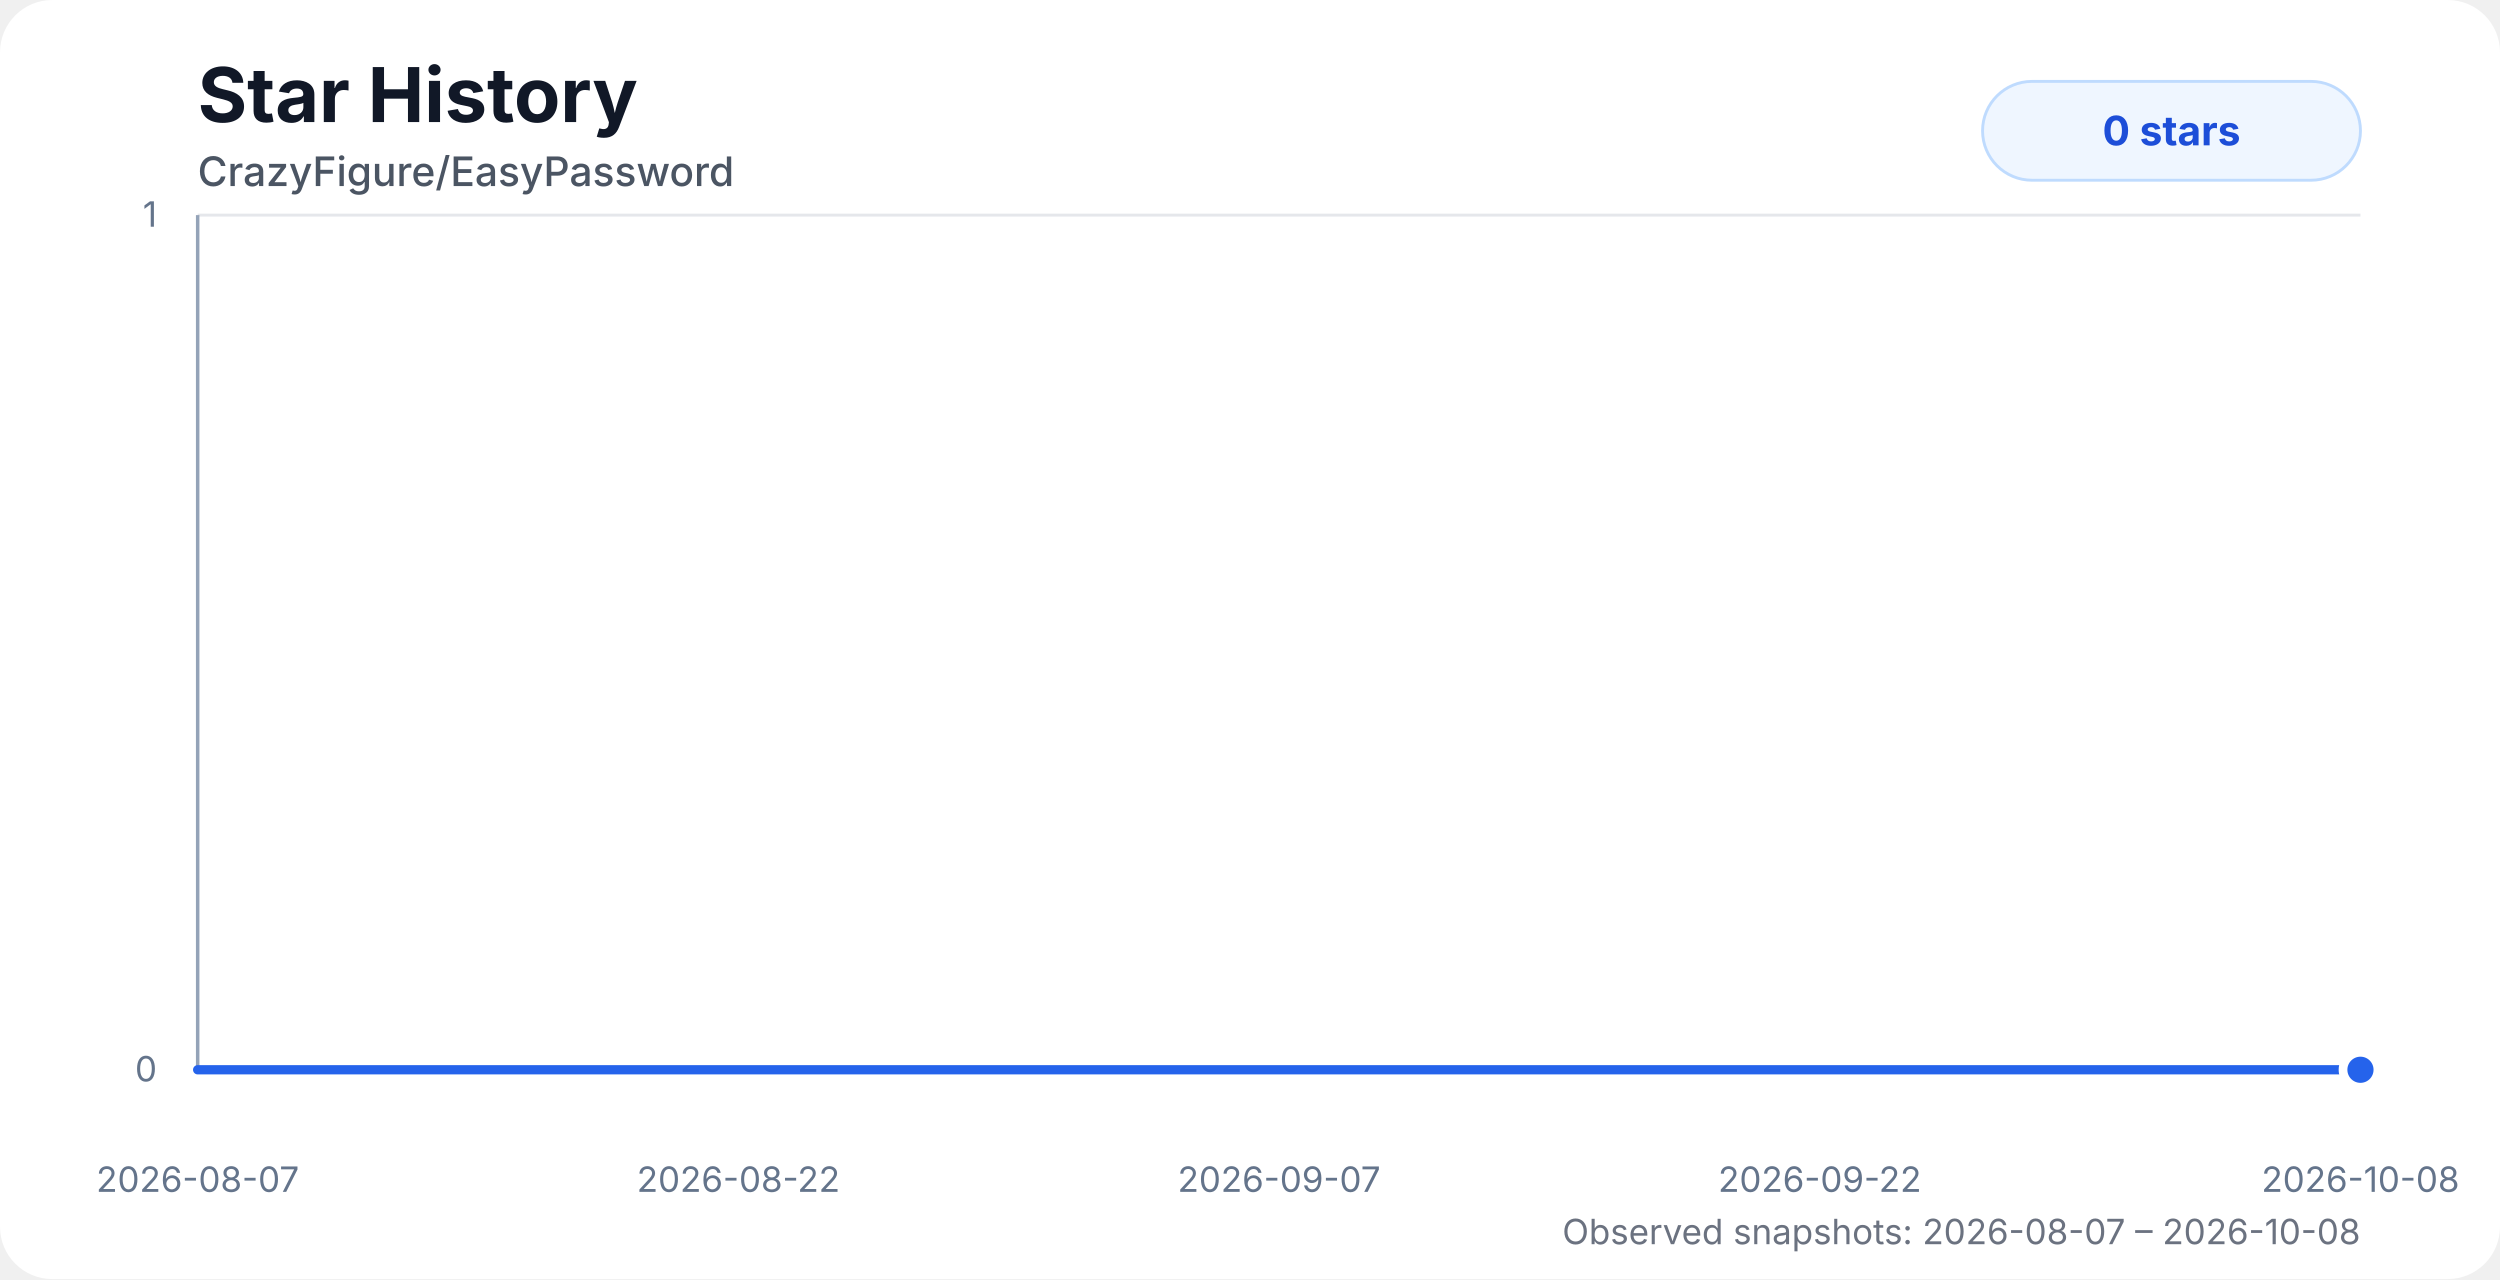
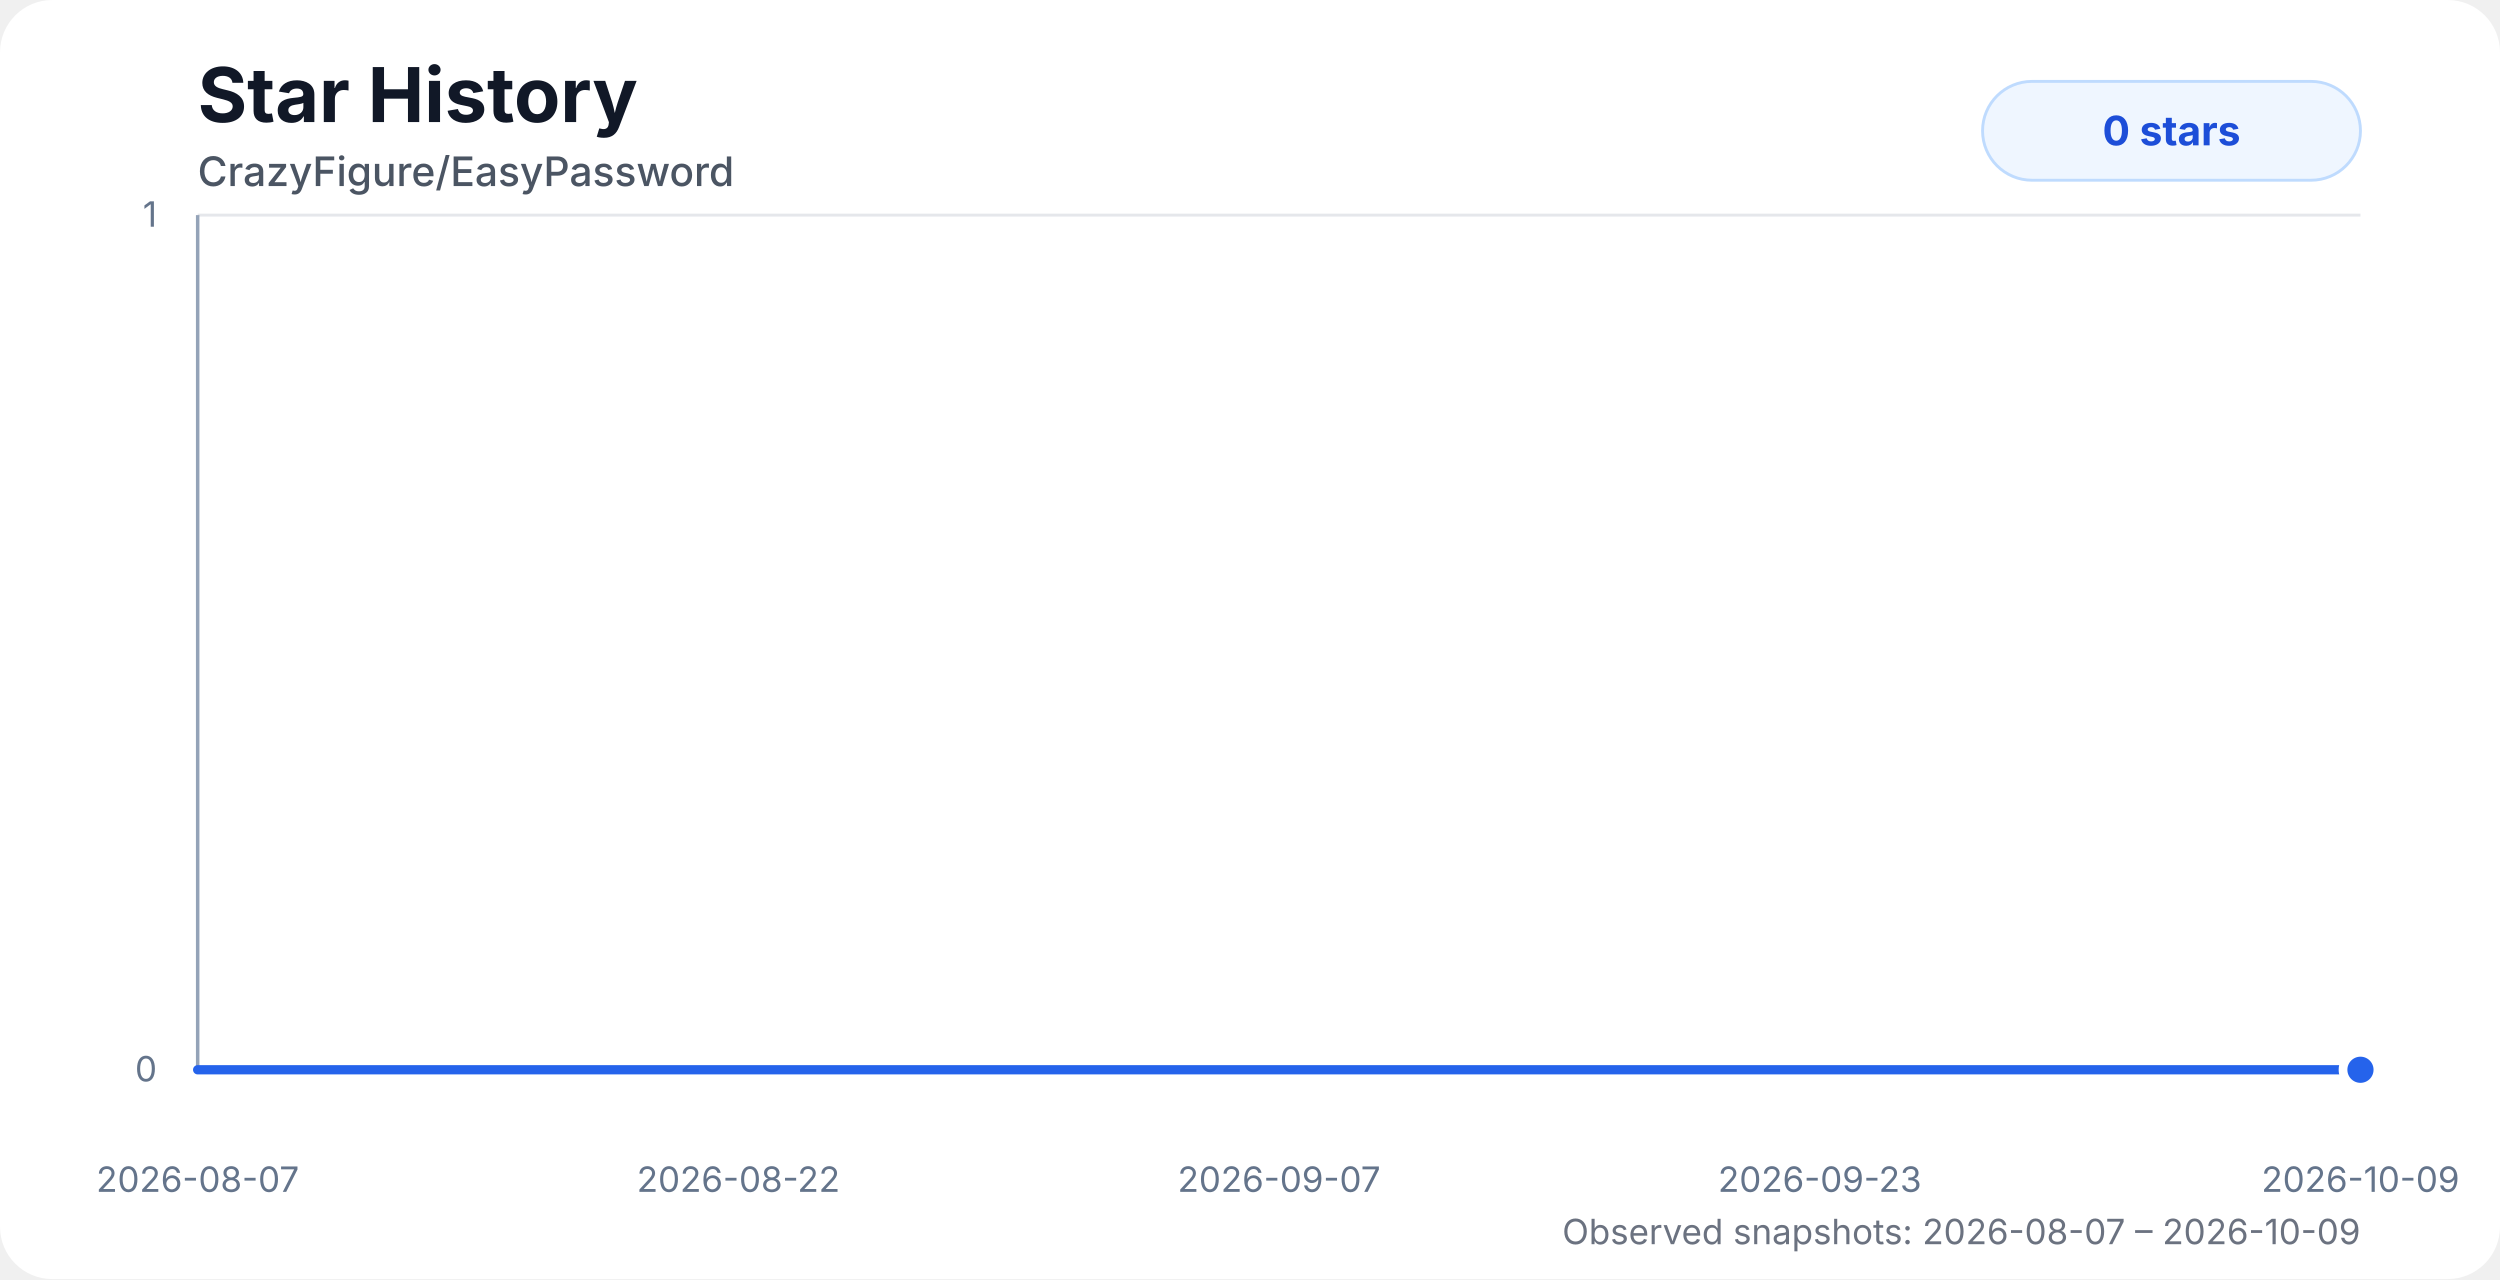
<svg xmlns="http://www.w3.org/2000/svg" width="860" height="440" viewBox="0 0 860 440" role="img" aria-labelledby="title desc">
  <style>
    .chart-bg { fill: #ffffff; }
    .title { fill: #111827; font: 700 26px system-ui, -apple-system, BlinkMacSystemFont, "Segoe UI", sans-serif; }
    .subtitle { fill: #4b5563; font: 500 14px system-ui, -apple-system, BlinkMacSystemFont, "Segoe UI", sans-serif; }
    .axis-label { fill: #64748b; font: 12px system-ui, -apple-system, BlinkMacSystemFont, "Segoe UI", sans-serif; }
    .grid { stroke: #e5e7eb; stroke-width: 1; }
    .axis { stroke: #94a3b8; stroke-width: 1.2; }
    .area { fill: url(#starGradient); opacity: 0.28; }
    .line { fill: none; stroke: #2563eb; stroke-width: 3.2; stroke-linecap: round; stroke-linejoin: round; }
    .dot { fill: #2563eb; stroke: #ffffff; stroke-width: 3; }
    .badge { fill: #eff6ff; stroke: #bfdbfe; }
    .badge-text { fill: #1d4ed8; font: 700 14px system-ui, -apple-system, BlinkMacSystemFont, "Segoe UI", sans-serif; }
    .status { fill: #6b7280; font: 12px system-ui, -apple-system, BlinkMacSystemFont, "Segoe UI", sans-serif; }
    @media (prefers-color-scheme: dark) {
      .chart-bg { fill: #0d1117; }
      .title { fill: #f8fafc; }
      .subtitle { fill: #cbd5e1; }
      .axis-label { fill: #94a3b8; }
      .grid { stroke: #1f2937; }
      .axis { stroke: #475569; }
      .dot { stroke: #0d1117; }
      .badge { fill: #172554; stroke: #1d4ed8; }
      .badge-text { fill: #bfdbfe; }
      .status { fill: #94a3b8; }
    }
  </style>
  <defs>
    <linearGradient id="starGradient" x1="0" x2="0" y1="0" y2="1">
      <stop offset="0%" stop-color="#2563eb" stop-opacity="0.72" />
      <stop offset="100%" stop-color="#2563eb" stop-opacity="0" />
    </linearGradient>
  </defs>
  <rect class="chart-bg" width="860" height="440" rx="18" />
  <text class="title" x="68" y="42">Star History</text>
  <text class="subtitle" x="68" y="64">CrazyFigure/EasyPassword</text>
  <g>
    <line class="grid" x1="68" y1="368" x2="812" y2="368" />
    <line class="grid" x1="68" y1="74" x2="812" y2="74" />
    <line class="axis" x1="68" y1="74" x2="68" y2="368" />
    <line class="axis" x1="68" y1="368" x2="812" y2="368" />
    <text class="axis-label" x="54" y="372" text-anchor="end">0</text>
    <text class="axis-label" x="54" y="78" text-anchor="end">1</text>
    <text class="axis-label" x="68" y="410" text-anchor="middle">2026-08-07</text>
    <text class="axis-label" x="254" y="410" text-anchor="middle">2026-08-22</text>
    <text class="axis-label" x="440" y="410" text-anchor="middle">2026-09-07</text>
-     <text class="axis-label" x="626" y="410" text-anchor="middle">2026-09-22</text>
-     <text class="axis-label" x="812" y="410" text-anchor="middle">2026-10-08</text>
+     <text class="axis-label" x="626" y="410" text-anchor="middle">2026-09-23</text>
+     <text class="axis-label" x="812" y="410" text-anchor="middle">2026-10-09</text>
  </g>
-   <path class="area" d="M 68 368 H 79.45 V 368 H 91.49 V 368 H 103.54 V 368 H 115.46 V 368 H 127.58 V 368 H 139.58 V 368 H 151.53 V 368 H 162.97 V 368 H 175.02 V 368 H 186.98 V 368 H 198.91 V 368 H 210.91 V 368 H 222.87 V 368 H 234.9 V 368 H 246.79 V 368 H 258.84 V 368 H 270.82 V 368 H 282.74 V 368 H 311.02 V 368 H 323.85 V 368 H 333.31 V 368 H 344.71 V 368 H 356.84 V 368 H 368.41 V 368 H 380.2 V 368 H 392.17 V 368 H 404.19 V 368 H 416.08 V 368 H 428.15 V 368 H 440.19 V 368 H 452.09 V 368 H 464.09 V 368 H 476.05 V 368 H 488.04 V 368 H 499.92 V 368 H 512.09 V 368 H 524.13 V 368 H 535.99 V 368 H 547.93 V 368 H 559.92 V 368 H 571.81 V 368 H 583.77 V 368 H 595.95 V 368 H 607.97 V 368 H 619.86 V 368 H 631.7 V 368 H 643.76 V 368 H 655.71 V 368 H 667.68 V 368 H 679.88 V 368 H 692.05 V 368 H 704 V 368 H 715.89 V 368 H 728.06 V 368 H 739.95 V 368 H 751.7 V 368 H 763.87 V 368 H 775.92 V 368 H 788.13 V 368 H 799.93 V 368 H 812 V 368 L 812 368 L 68 368 Z" />
-   <path class="line" d="M 68 368 H 79.45 V 368 H 91.49 V 368 H 103.54 V 368 H 115.46 V 368 H 127.58 V 368 H 139.58 V 368 H 151.53 V 368 H 162.97 V 368 H 175.02 V 368 H 186.98 V 368 H 198.91 V 368 H 210.91 V 368 H 222.87 V 368 H 234.9 V 368 H 246.79 V 368 H 258.84 V 368 H 270.82 V 368 H 282.74 V 368 H 311.02 V 368 H 323.85 V 368 H 333.31 V 368 H 344.71 V 368 H 356.84 V 368 H 368.41 V 368 H 380.2 V 368 H 392.17 V 368 H 404.19 V 368 H 416.08 V 368 H 428.15 V 368 H 440.19 V 368 H 452.09 V 368 H 464.09 V 368 H 476.05 V 368 H 488.04 V 368 H 499.92 V 368 H 512.09 V 368 H 524.13 V 368 H 535.99 V 368 H 547.93 V 368 H 559.92 V 368 H 571.81 V 368 H 583.77 V 368 H 595.95 V 368 H 607.97 V 368 H 619.86 V 368 H 631.7 V 368 H 643.76 V 368 H 655.71 V 368 H 667.68 V 368 H 679.88 V 368 H 692.05 V 368 H 704 V 368 H 715.89 V 368 H 728.06 V 368 H 739.95 V 368 H 751.7 V 368 H 763.87 V 368 H 775.92 V 368 H 788.13 V 368 H 799.93 V 368 H 812 V 368" />
+   <path class="area" d="M 68 368 H 79.27 V 368 H 91.12 V 368 H 102.98 V 368 H 114.7 V 368 H 126.64 V 368 H 138.45 V 368 H 150.21 V 368 H 161.47 V 368 H 173.32 V 368 H 185.1 V 368 H 196.84 V 368 H 208.65 V 368 H 220.42 V 368 H 232.26 V 368 H 243.96 V 368 H 255.82 V 368 H 267.61 V 368 H 279.34 V 368 H 307.17 V 368 H 319.8 V 368 H 329.11 V 368 H 340.34 V 368 H 352.27 V 368 H 363.66 V 368 H 375.26 V 368 H 387.04 V 368 H 398.87 V 368 H 410.57 V 368 H 422.45 V 368 H 434.3 V 368 H 446.01 V 368 H 457.82 V 368 H 469.6 V 368 H 481.4 V 368 H 493.09 V 368 H 505.06 V 368 H 516.91 V 368 H 528.59 V 368 H 540.33 V 368 H 552.14 V 368 H 563.84 V 368 H 575.61 V 368 H 587.6 V 368 H 599.42 V 368 H 611.13 V 368 H 622.78 V 368 H 634.65 V 368 H 646.41 V 368 H 658.19 V 368 H 670.2 V 368 H 682.17 V 368 H 693.94 V 368 H 705.64 V 368 H 717.62 V 368 H 729.32 V 368 H 740.88 V 368 H 752.86 V 368 H 764.72 V 368 H 776.73 V 368 H 788.36 V 368 H 800.23 V 368 H 812 V 368 L 812 368 L 68 368 Z" />
+   <path class="line" d="M 68 368 H 79.27 V 368 H 91.12 V 368 H 102.98 V 368 H 114.7 V 368 H 126.64 V 368 H 138.45 V 368 H 150.21 V 368 H 161.47 V 368 H 173.32 V 368 H 185.1 V 368 H 196.84 V 368 H 208.65 V 368 H 220.42 V 368 H 232.26 V 368 H 243.96 V 368 H 255.82 V 368 H 267.61 V 368 H 279.34 V 368 H 307.17 V 368 H 319.8 V 368 H 329.11 V 368 H 340.34 V 368 H 352.27 V 368 H 363.66 V 368 H 375.26 V 368 H 387.04 V 368 H 398.87 V 368 H 410.57 V 368 H 422.45 V 368 H 434.3 V 368 H 446.01 V 368 H 457.82 V 368 H 469.6 V 368 H 481.4 V 368 H 493.09 V 368 H 505.06 V 368 H 516.91 V 368 H 528.59 V 368 H 540.33 V 368 H 552.14 V 368 H 563.84 V 368 H 575.61 V 368 H 587.6 V 368 H 599.42 V 368 H 611.13 V 368 H 622.78 V 368 H 634.65 V 368 H 646.41 V 368 H 658.19 V 368 H 670.2 V 368 H 682.17 V 368 H 693.94 V 368 H 705.64 V 368 H 717.62 V 368 H 729.32 V 368 H 740.88 V 368 H 752.86 V 368 H 764.72 V 368 H 776.73 V 368 H 788.36 V 368 H 800.23 V 368 H 812 V 368" />
  <circle class="dot" cx="812" cy="368" r="6" />
  <rect class="badge" x="682" y="28" width="130" height="34" rx="17" />
  <text class="badge-text" x="747" y="50" text-anchor="middle">0 stars</text>
-   <text class="status" x="812" y="428" text-anchor="end">Observed snapshots: 2026-08-07 – 2026-10-08</text>
+   <text class="status" x="812" y="428" text-anchor="end">Observed snapshots: 2026-08-07 – 2026-10-09</text>
</svg>
